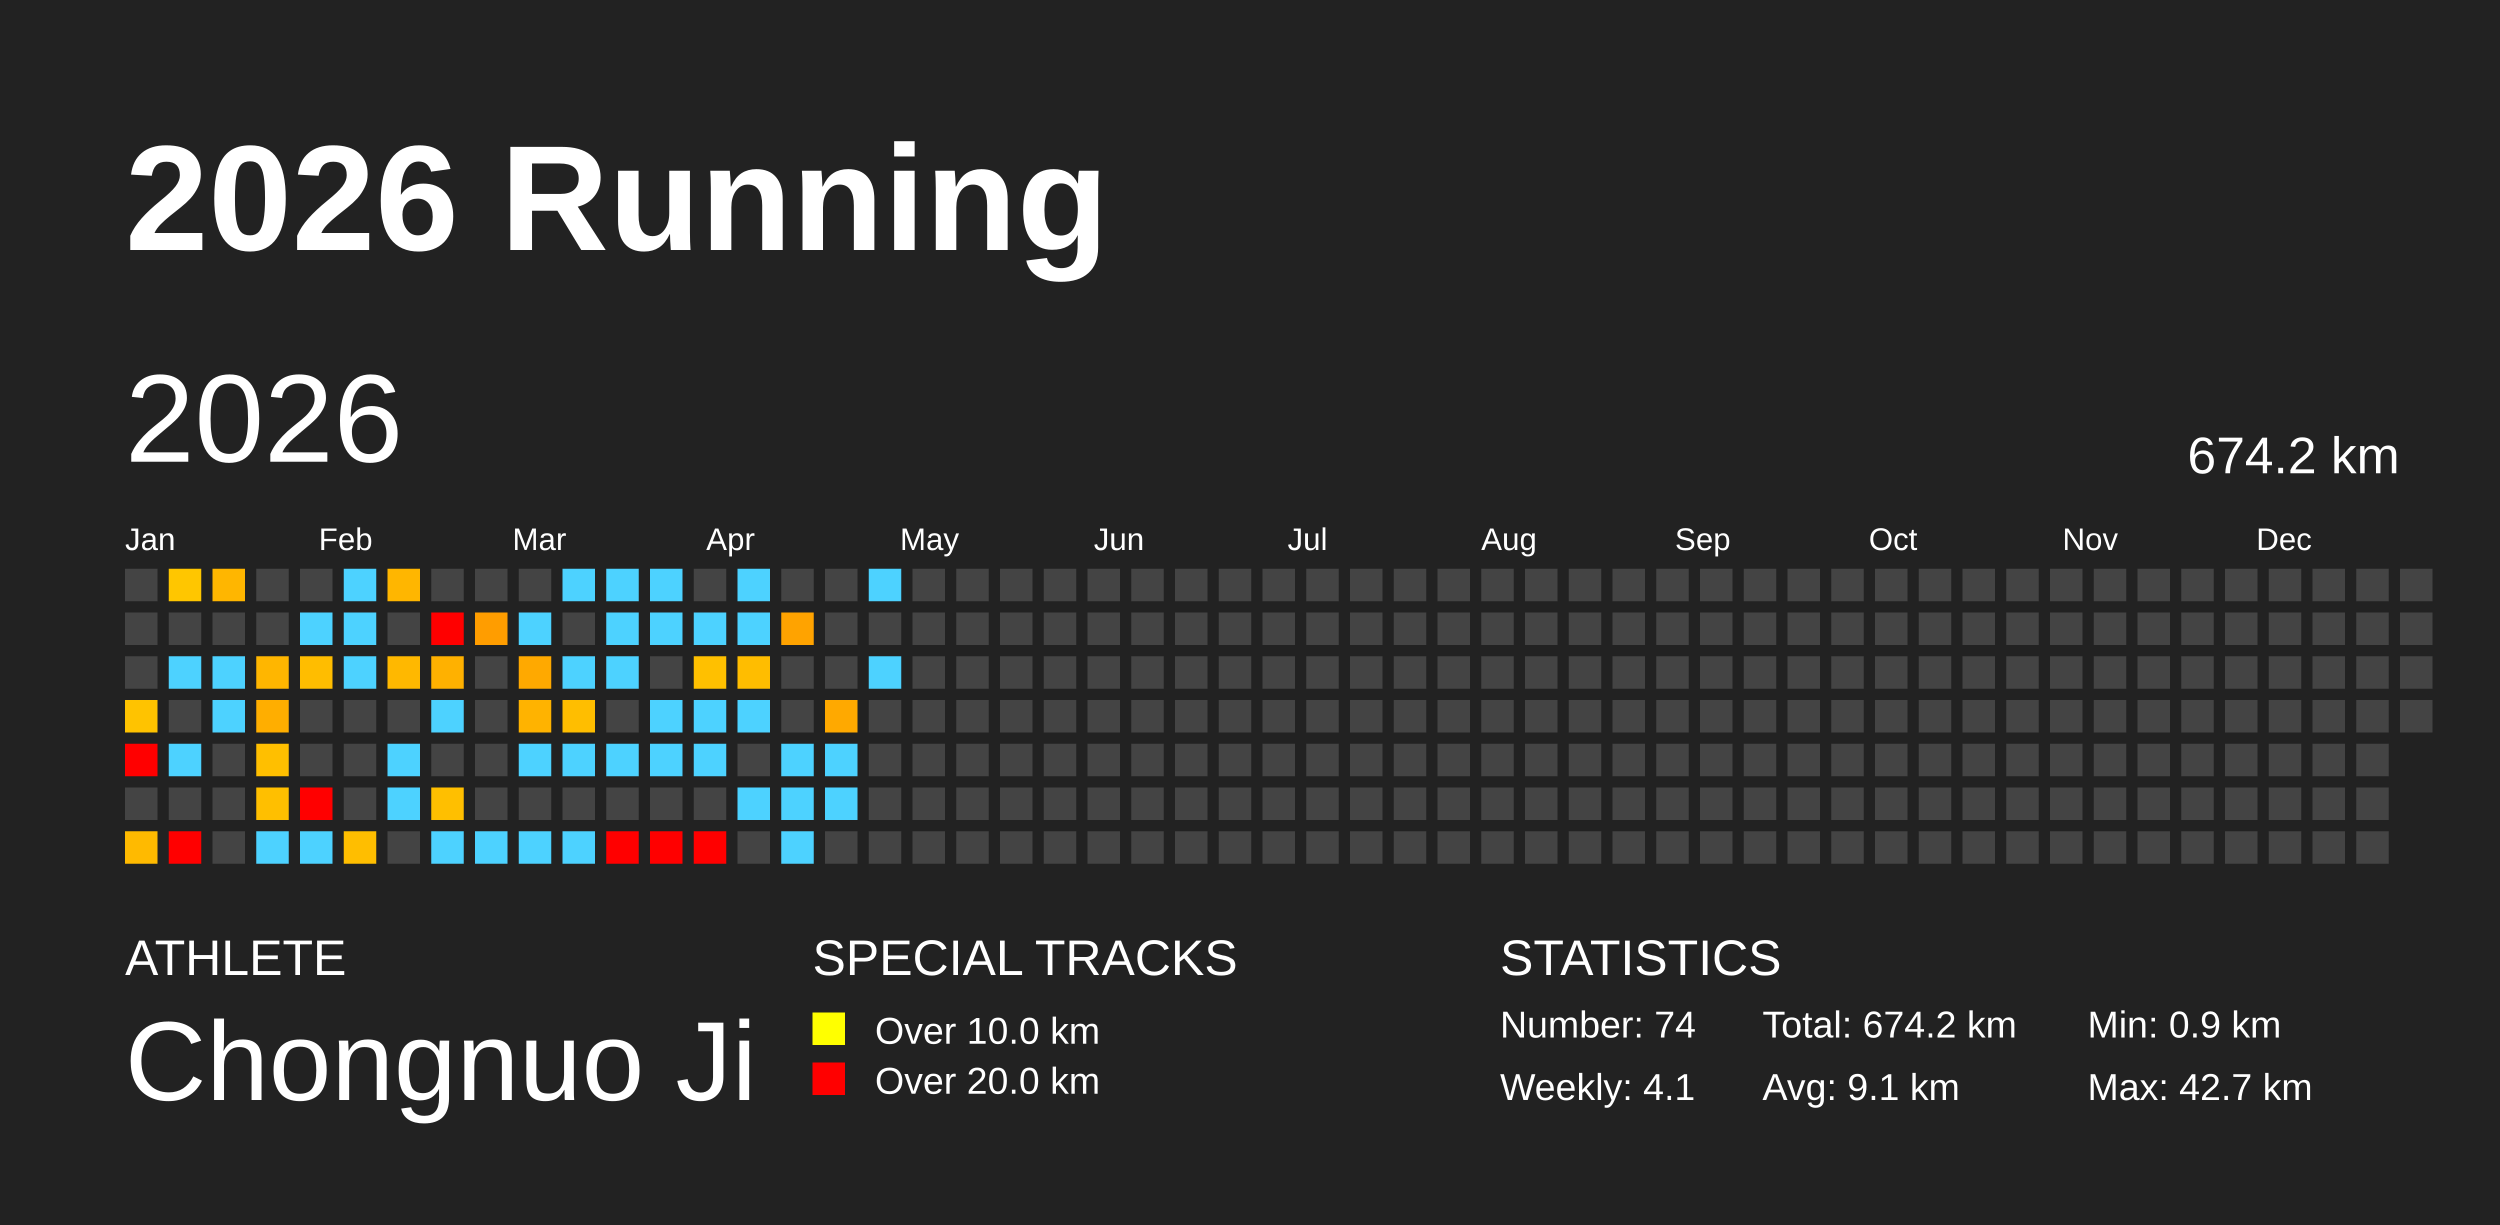
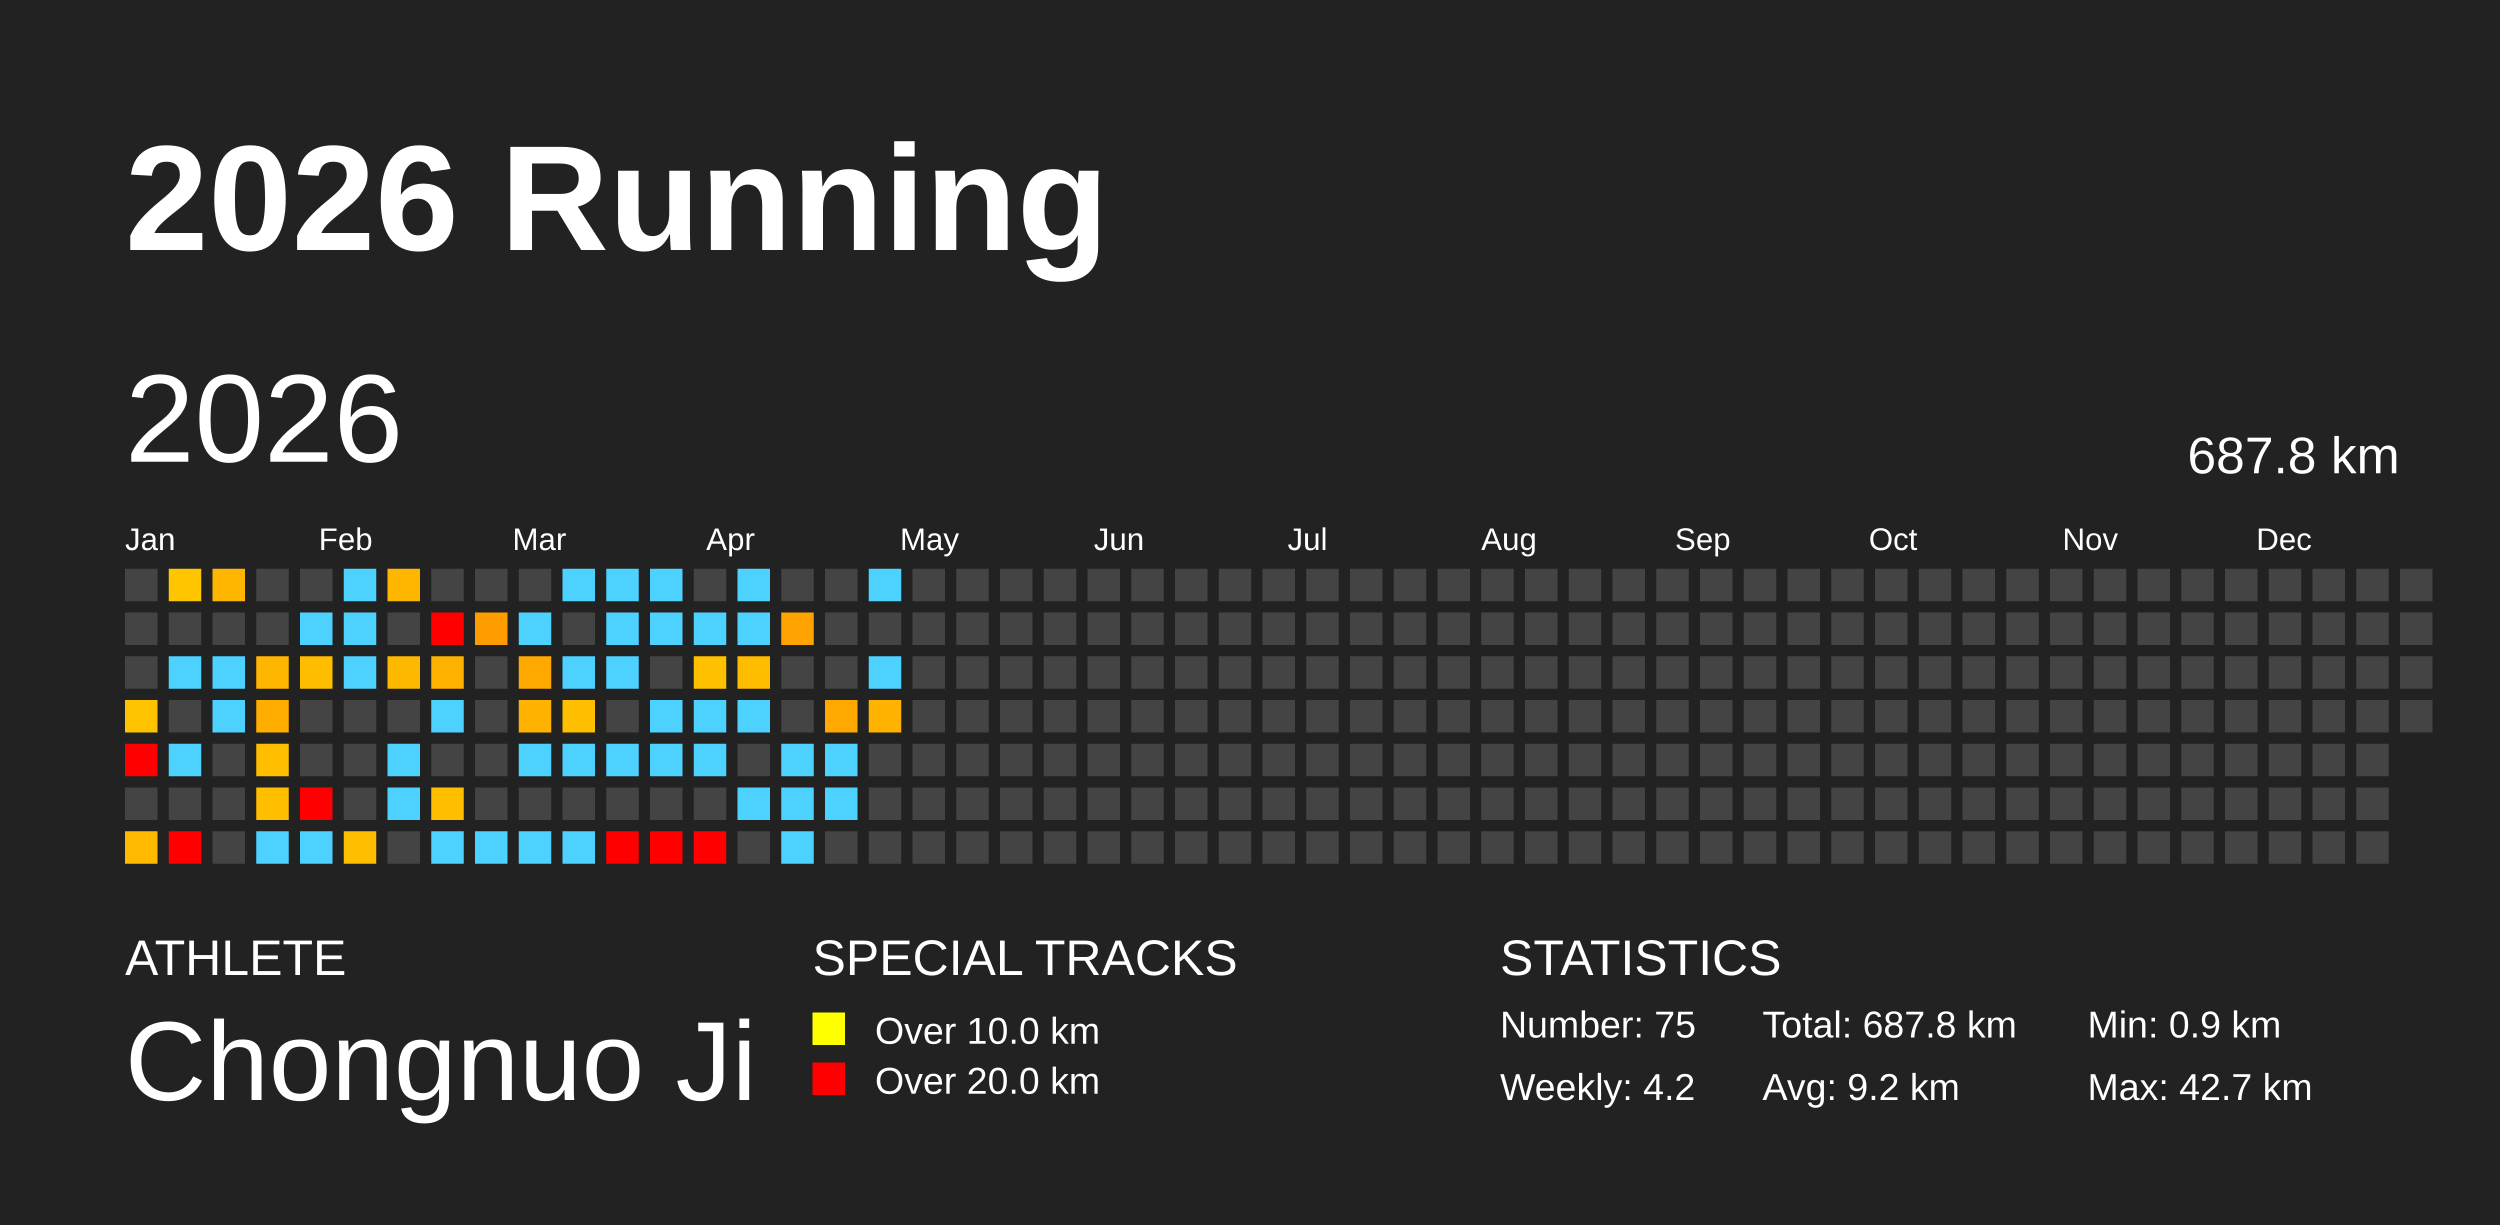
<svg xmlns="http://www.w3.org/2000/svg" baseProfile="full" height="98mm" version="1.1" viewBox="0,0,200,98" width="200mm">
  <defs />
  <rect fill="#222222" height="98" width="200" x="0" y="0" />
  <text fill="#FFFFFF" style="font-size:12px; font-family:Arial; font-weight:bold;" x="10" y="20">2026 Running</text>
  <text fill="#FFFFFF" style="font-size:4px; font-family:Arial" x="10" y="78">ATHLETE</text>
  <text fill="#FFFFFF" style="font-size:9px; font-family:Arial" x="10" y="88">Chongnuo Ji</text>
  <text fill="#FFFFFF" style="font-size:4px; font-family:Arial" x="65" y="78">SPECIAL TRACKS</text>
  <rect fill="yellow" height="2.6" width="2.6" x="65" y="81" />
  <text fill="#FFFFFF" style="font-size:3px; font-family:Arial" x="70" y="83.5">Over 10.0 km</text>
  <rect fill="red" height="2.6" width="2.6" x="65" y="85" />
  <text fill="#FFFFFF" style="font-size:3px; font-family:Arial" x="70" y="87.5">Over 20.0 km</text>
  <text fill="#FFFFFF" style="font-size:4px; font-family:Arial" x="120" y="78">STATISTICS</text>
-   <text fill="#FFFFFF" style="font-size:3px; font-family:Arial" x="120" y="83">Number: 74</text>
-   <text fill="#FFFFFF" style="font-size:3px; font-family:Arial" x="120" y="88">Weekly: 4.1</text>
-   <text fill="#FFFFFF" style="font-size:3px; font-family:Arial" x="141" y="83">Total: 674.2 km</text>
-   <text fill="#FFFFFF" style="font-size:3px; font-family:Arial" x="141" y="88">Avg: 9.1 km</text>
+   <text fill="#FFFFFF" style="font-size:3px; font-family:Arial" x="120" y="83">Number: 75</text>
+   <text fill="#FFFFFF" style="font-size:3px; font-family:Arial" x="120" y="88">Weekly: 4.2</text>
+   <text fill="#FFFFFF" style="font-size:3px; font-family:Arial" x="141" y="83">Total: 687.8 km</text>
+   <text fill="#FFFFFF" style="font-size:3px; font-family:Arial" x="141" y="88">Avg: 9.2 km</text>
  <text fill="#FFFFFF" style="font-size:3px; font-family:Arial" x="167" y="83">Min: 0.9 km</text>
  <text fill="#FFFFFF" style="font-size:3px; font-family:Arial" x="167" y="88">Max: 42.7 km</text>
  <text dominant-baseline="hanging" fill="#FFFFFF" style="font-size:10.0px; font-family:Arial;" x="10" y="30">2026</text>
-   <text dominant-baseline="hanging" fill="#FFFFFF" style="font-size:4.125px; font-family:Arial;" x="175" y="35">674.2 km</text>
+   <text dominant-baseline="hanging" fill="#FFFFFF" style="font-size:4.125px; font-family:Arial;" x="175" y="35">687.8 km</text>
  <text fill="#FFFFFF" style="font-size:2.5px; font-family:Arial" x="10.0" y="44">Jan</text>
  <text fill="#FFFFFF" style="font-size:2.5px; font-family:Arial" x="25.5" y="44">Feb</text>
  <text fill="#FFFFFF" style="font-size:2.5px; font-family:Arial" x="41.0" y="44">Mar</text>
  <text fill="#FFFFFF" style="font-size:2.5px; font-family:Arial" x="56.5" y="44">Apr</text>
  <text fill="#FFFFFF" style="font-size:2.5px; font-family:Arial" x="72.0" y="44">May</text>
  <text fill="#FFFFFF" style="font-size:2.5px; font-family:Arial" x="87.5" y="44">Jun</text>
  <text fill="#FFFFFF" style="font-size:2.5px; font-family:Arial" x="103.0" y="44">Jul</text>
  <text fill="#FFFFFF" style="font-size:2.5px; font-family:Arial" x="118.5" y="44">Aug</text>
  <text fill="#FFFFFF" style="font-size:2.5px; font-family:Arial" x="134.0" y="44">Sep</text>
  <text fill="#FFFFFF" style="font-size:2.5px; font-family:Arial" x="149.5" y="44">Oct</text>
  <text fill="#FFFFFF" style="font-size:2.5px; font-family:Arial" x="165.0" y="44">Nov</text>
  <text fill="#FFFFFF" style="font-size:2.5px; font-family:Arial" x="180.5" y="44">Dec</text>
  <rect fill="#444444" height="2.6" width="2.6" x="10.0" y="45.5" />
  <rect fill="#444444" height="2.6" width="2.6" x="10.0" y="49.0" />
  <rect fill="#444444" height="2.6" width="2.6" x="10.0" y="52.5" />
  <rect fill="#ffc300" height="2.6" width="2.6" x="10.0" y="56.0" />
  <rect fill="red" height="2.6" width="2.6" x="10.0" y="59.5" />
  <rect fill="#444444" height="2.6" width="2.6" x="10.0" y="63.0" />
  <rect fill="#ffba00" height="2.6" width="2.6" x="10.0" y="66.5" />
  <rect fill="#ffc600" height="2.6" width="2.6" x="13.5" y="45.5" />
  <rect fill="#444444" height="2.6" width="2.6" x="13.5" y="49.0" />
  <rect fill="#4dd2ff" height="2.6" width="2.6" x="13.5" y="52.5" />
  <rect fill="#444444" height="2.6" width="2.6" x="13.5" y="56.0" />
  <rect fill="#4dd2ff" height="2.6" width="2.6" x="13.5" y="59.5" />
  <rect fill="#444444" height="2.6" width="2.6" x="13.5" y="63.0" />
  <rect fill="red" height="2.6" width="2.6" x="13.5" y="66.5" />
  <rect fill="#ffb600" height="2.6" width="2.6" x="17.0" y="45.5" />
  <rect fill="#444444" height="2.6" width="2.6" x="17.0" y="49.0" />
  <rect fill="#4dd2ff" height="2.6" width="2.6" x="17.0" y="52.5" />
  <rect fill="#4dd2ff" height="2.6" width="2.6" x="17.0" y="56.0" />
  <rect fill="#444444" height="2.6" width="2.6" x="17.0" y="59.5" />
  <rect fill="#444444" height="2.6" width="2.6" x="17.0" y="63.0" />
  <rect fill="#444444" height="2.6" width="2.6" x="17.0" y="66.5" />
  <rect fill="#444444" height="2.6" width="2.6" x="20.5" y="45.5" />
  <rect fill="#444444" height="2.6" width="2.6" x="20.5" y="49.0" />
  <rect fill="#ffb600" height="2.6" width="2.6" x="20.5" y="52.5" />
  <rect fill="#ffae00" height="2.6" width="2.6" x="20.5" y="56.0" />
  <rect fill="#ffbf00" height="2.6" width="2.6" x="20.5" y="59.5" />
  <rect fill="#ffbf00" height="2.6" width="2.6" x="20.5" y="63.0" />
  <rect fill="#4dd2ff" height="2.6" width="2.6" x="20.5" y="66.5" />
  <rect fill="#444444" height="2.6" width="2.6" x="24.0" y="45.5" />
  <rect fill="#4dd2ff" height="2.6" width="2.6" x="24.0" y="49.0" />
  <rect fill="#ffbd00" height="2.6" width="2.6" x="24.0" y="52.5" />
  <rect fill="#444444" height="2.6" width="2.6" x="24.0" y="56.0" />
  <rect fill="#444444" height="2.6" width="2.6" x="24.0" y="59.5" />
  <rect fill="red" height="2.6" width="2.6" x="24.0" y="63.0" />
  <rect fill="#4dd2ff" height="2.6" width="2.6" x="24.0" y="66.5" />
  <rect fill="#4dd2ff" height="2.6" width="2.6" x="27.5" y="45.5" />
  <rect fill="#4dd2ff" height="2.6" width="2.6" x="27.5" y="49.0" />
  <rect fill="#4dd2ff" height="2.6" width="2.6" x="27.5" y="52.5" />
  <rect fill="#444444" height="2.6" width="2.6" x="27.5" y="56.0" />
  <rect fill="#444444" height="2.6" width="2.6" x="27.5" y="59.5" />
  <rect fill="#444444" height="2.6" width="2.6" x="27.5" y="63.0" />
  <rect fill="#ffbe00" height="2.6" width="2.6" x="27.5" y="66.5" />
  <rect fill="#ffb600" height="2.6" width="2.6" x="31.0" y="45.5" />
  <rect fill="#444444" height="2.6" width="2.6" x="31.0" y="49.0" />
  <rect fill="#ffb800" height="2.6" width="2.6" x="31.0" y="52.5" />
  <rect fill="#444444" height="2.6" width="2.6" x="31.0" y="56.0" />
  <rect fill="#4dd2ff" height="2.6" width="2.6" x="31.0" y="59.5" />
  <rect fill="#4dd2ff" height="2.6" width="2.6" x="31.0" y="63.0" />
  <rect fill="#444444" height="2.6" width="2.6" x="31.0" y="66.5" />
  <rect fill="#444444" height="2.6" width="2.6" x="34.5" y="45.5" />
  <rect fill="red" height="2.6" width="2.6" x="34.5" y="49.0" />
  <rect fill="#ffb100" height="2.6" width="2.6" x="34.5" y="52.5" />
  <rect fill="#4dd2ff" height="2.6" width="2.6" x="34.5" y="56.0" />
  <rect fill="#444444" height="2.6" width="2.6" x="34.5" y="59.5" />
  <rect fill="#ffbf00" height="2.6" width="2.6" x="34.5" y="63.0" />
  <rect fill="#4dd2ff" height="2.6" width="2.6" x="34.5" y="66.5" />
  <rect fill="#444444" height="2.6" width="2.6" x="38.0" y="45.5" />
  <rect fill="#ff9d00" height="2.6" width="2.6" x="38.0" y="49.0" />
  <rect fill="#444444" height="2.6" width="2.6" x="38.0" y="52.5" />
  <rect fill="#444444" height="2.6" width="2.6" x="38.0" y="56.0" />
  <rect fill="#444444" height="2.6" width="2.6" x="38.0" y="59.5" />
  <rect fill="#444444" height="2.6" width="2.6" x="38.0" y="63.0" />
  <rect fill="#4dd2ff" height="2.6" width="2.6" x="38.0" y="66.5" />
  <rect fill="#444444" height="2.6" width="2.6" x="41.5" y="45.5" />
  <rect fill="#4dd2ff" height="2.6" width="2.6" x="41.5" y="49.0" />
  <rect fill="#ffa900" height="2.6" width="2.6" x="41.5" y="52.5" />
  <rect fill="#ffb300" height="2.6" width="2.6" x="41.5" y="56.0" />
  <rect fill="#4dd2ff" height="2.6" width="2.6" x="41.5" y="59.5" />
  <rect fill="#444444" height="2.6" width="2.6" x="41.5" y="63.0" />
  <rect fill="#4dd2ff" height="2.6" width="2.6" x="41.5" y="66.5" />
  <rect fill="#4dd2ff" height="2.6" width="2.6" x="45.0" y="45.5" />
  <rect fill="#444444" height="2.6" width="2.6" x="45.0" y="49.0" />
  <rect fill="#4dd2ff" height="2.6" width="2.6" x="45.0" y="52.5" />
  <rect fill="#ffbe00" height="2.6" width="2.6" x="45.0" y="56.0" />
  <rect fill="#4dd2ff" height="2.6" width="2.6" x="45.0" y="59.5" />
  <rect fill="#444444" height="2.6" width="2.6" x="45.0" y="63.0" />
  <rect fill="#4dd2ff" height="2.6" width="2.6" x="45.0" y="66.5" />
  <rect fill="#4dd2ff" height="2.6" width="2.6" x="48.5" y="45.5" />
  <rect fill="#4dd2ff" height="2.6" width="2.6" x="48.5" y="49.0" />
  <rect fill="#4dd2ff" height="2.6" width="2.6" x="48.5" y="52.5" />
  <rect fill="#444444" height="2.6" width="2.6" x="48.5" y="56.0" />
  <rect fill="#4dd2ff" height="2.6" width="2.6" x="48.5" y="59.5" />
  <rect fill="#444444" height="2.6" width="2.6" x="48.5" y="63.0" />
  <rect fill="red" height="2.6" width="2.6" x="48.5" y="66.5" />
  <rect fill="#4dd2ff" height="2.6" width="2.6" x="52.0" y="45.5" />
  <rect fill="#4dd2ff" height="2.6" width="2.6" x="52.0" y="49.0" />
  <rect fill="#444444" height="2.6" width="2.6" x="52.0" y="52.5" />
  <rect fill="#4dd2ff" height="2.6" width="2.6" x="52.0" y="56.0" />
  <rect fill="#4dd2ff" height="2.6" width="2.6" x="52.0" y="59.5" />
  <rect fill="#444444" height="2.6" width="2.6" x="52.0" y="63.0" />
  <rect fill="red" height="2.6" width="2.6" x="52.0" y="66.5" />
  <rect fill="#444444" height="2.6" width="2.6" x="55.5" y="45.5" />
  <rect fill="#4dd2ff" height="2.6" width="2.6" x="55.5" y="49.0" />
  <rect fill="#ffc000" height="2.6" width="2.6" x="55.5" y="52.5" />
  <rect fill="#4dd2ff" height="2.6" width="2.6" x="55.5" y="56.0" />
  <rect fill="#4dd2ff" height="2.6" width="2.6" x="55.5" y="59.5" />
  <rect fill="#444444" height="2.6" width="2.6" x="55.5" y="63.0" />
  <rect fill="red" height="2.6" width="2.6" x="55.5" y="66.5" />
  <rect fill="#4dd2ff" height="2.6" width="2.6" x="59.0" y="45.5" />
  <rect fill="#4dd2ff" height="2.6" width="2.6" x="59.0" y="49.0" />
  <rect fill="#ffbd00" height="2.6" width="2.6" x="59.0" y="52.5" />
  <rect fill="#4dd2ff" height="2.6" width="2.6" x="59.0" y="56.0" />
  <rect fill="#444444" height="2.6" width="2.6" x="59.0" y="59.5" />
  <rect fill="#4dd2ff" height="2.6" width="2.6" x="59.0" y="63.0" />
  <rect fill="#444444" height="2.6" width="2.6" x="59.0" y="66.5" />
  <rect fill="#444444" height="2.6" width="2.6" x="62.5" y="45.5" />
  <rect fill="#ffa300" height="2.6" width="2.6" x="62.5" y="49.0" />
  <rect fill="#444444" height="2.6" width="2.6" x="62.5" y="52.5" />
  <rect fill="#444444" height="2.6" width="2.6" x="62.5" y="56.0" />
  <rect fill="#4dd2ff" height="2.6" width="2.6" x="62.5" y="59.5" />
  <rect fill="#4dd2ff" height="2.6" width="2.6" x="62.5" y="63.0" />
  <rect fill="#4dd2ff" height="2.6" width="2.6" x="62.5" y="66.5" />
  <rect fill="#444444" height="2.6" width="2.6" x="66.0" y="45.5" />
  <rect fill="#444444" height="2.6" width="2.6" x="66.0" y="49.0" />
  <rect fill="#444444" height="2.6" width="2.6" x="66.0" y="52.5" />
  <rect fill="#ffa900" height="2.6" width="2.6" x="66.0" y="56.0" />
  <rect fill="#4dd2ff" height="2.6" width="2.6" x="66.0" y="59.5" />
  <rect fill="#4dd2ff" height="2.6" width="2.6" x="66.0" y="63.0" />
  <rect fill="#444444" height="2.6" width="2.6" x="66.0" y="66.5" />
  <rect fill="#4dd2ff" height="2.6" width="2.6" x="69.5" y="45.5" />
  <rect fill="#444444" height="2.6" width="2.6" x="69.5" y="49.0" />
  <rect fill="#4dd2ff" height="2.6" width="2.6" x="69.5" y="52.5" />
-   <rect fill="#444444" height="2.6" width="2.6" x="69.5" y="56.0" />
+   <rect fill="#ffb200" height="2.6" width="2.6" x="69.5" y="56.0" />
  <rect fill="#444444" height="2.6" width="2.6" x="69.5" y="59.5" />
  <rect fill="#444444" height="2.6" width="2.6" x="69.5" y="63.0" />
  <rect fill="#444444" height="2.6" width="2.6" x="69.5" y="66.5" />
  <rect fill="#444444" height="2.6" width="2.6" x="73.0" y="45.5" />
  <rect fill="#444444" height="2.6" width="2.6" x="73.0" y="49.0" />
  <rect fill="#444444" height="2.6" width="2.6" x="73.0" y="52.5" />
  <rect fill="#444444" height="2.6" width="2.6" x="73.0" y="56.0" />
  <rect fill="#444444" height="2.6" width="2.6" x="73.0" y="59.5" />
  <rect fill="#444444" height="2.6" width="2.6" x="73.0" y="63.0" />
  <rect fill="#444444" height="2.6" width="2.6" x="73.0" y="66.5" />
  <rect fill="#444444" height="2.6" width="2.6" x="76.5" y="45.5" />
  <rect fill="#444444" height="2.6" width="2.6" x="76.5" y="49.0" />
  <rect fill="#444444" height="2.6" width="2.6" x="76.5" y="52.5" />
  <rect fill="#444444" height="2.6" width="2.6" x="76.5" y="56.0" />
  <rect fill="#444444" height="2.6" width="2.6" x="76.5" y="59.5" />
  <rect fill="#444444" height="2.6" width="2.6" x="76.5" y="63.0" />
  <rect fill="#444444" height="2.6" width="2.6" x="76.5" y="66.5" />
  <rect fill="#444444" height="2.6" width="2.6" x="80.0" y="45.5" />
  <rect fill="#444444" height="2.6" width="2.6" x="80.0" y="49.0" />
  <rect fill="#444444" height="2.6" width="2.6" x="80.0" y="52.5" />
  <rect fill="#444444" height="2.6" width="2.6" x="80.0" y="56.0" />
  <rect fill="#444444" height="2.6" width="2.6" x="80.0" y="59.5" />
  <rect fill="#444444" height="2.6" width="2.6" x="80.0" y="63.0" />
  <rect fill="#444444" height="2.6" width="2.6" x="80.0" y="66.5" />
  <rect fill="#444444" height="2.6" width="2.6" x="83.5" y="45.5" />
  <rect fill="#444444" height="2.6" width="2.6" x="83.5" y="49.0" />
  <rect fill="#444444" height="2.6" width="2.6" x="83.5" y="52.5" />
  <rect fill="#444444" height="2.6" width="2.6" x="83.5" y="56.0" />
  <rect fill="#444444" height="2.6" width="2.6" x="83.5" y="59.5" />
  <rect fill="#444444" height="2.6" width="2.6" x="83.5" y="63.0" />
  <rect fill="#444444" height="2.6" width="2.6" x="83.5" y="66.5" />
  <rect fill="#444444" height="2.6" width="2.6" x="87.0" y="45.5" />
  <rect fill="#444444" height="2.6" width="2.6" x="87.0" y="49.0" />
  <rect fill="#444444" height="2.6" width="2.6" x="87.0" y="52.5" />
  <rect fill="#444444" height="2.6" width="2.6" x="87.0" y="56.0" />
  <rect fill="#444444" height="2.6" width="2.6" x="87.0" y="59.5" />
  <rect fill="#444444" height="2.6" width="2.6" x="87.0" y="63.0" />
  <rect fill="#444444" height="2.6" width="2.6" x="87.0" y="66.5" />
  <rect fill="#444444" height="2.6" width="2.6" x="90.5" y="45.5" />
  <rect fill="#444444" height="2.6" width="2.6" x="90.5" y="49.0" />
  <rect fill="#444444" height="2.6" width="2.6" x="90.5" y="52.5" />
  <rect fill="#444444" height="2.6" width="2.6" x="90.5" y="56.0" />
  <rect fill="#444444" height="2.6" width="2.6" x="90.5" y="59.5" />
  <rect fill="#444444" height="2.6" width="2.6" x="90.5" y="63.0" />
  <rect fill="#444444" height="2.6" width="2.6" x="90.5" y="66.5" />
  <rect fill="#444444" height="2.6" width="2.6" x="94.0" y="45.5" />
  <rect fill="#444444" height="2.6" width="2.6" x="94.0" y="49.0" />
  <rect fill="#444444" height="2.6" width="2.6" x="94.0" y="52.5" />
  <rect fill="#444444" height="2.6" width="2.6" x="94.0" y="56.0" />
  <rect fill="#444444" height="2.6" width="2.6" x="94.0" y="59.5" />
  <rect fill="#444444" height="2.6" width="2.6" x="94.0" y="63.0" />
  <rect fill="#444444" height="2.6" width="2.6" x="94.0" y="66.5" />
  <rect fill="#444444" height="2.6" width="2.6" x="97.5" y="45.5" />
  <rect fill="#444444" height="2.6" width="2.6" x="97.5" y="49.0" />
  <rect fill="#444444" height="2.6" width="2.6" x="97.5" y="52.5" />
  <rect fill="#444444" height="2.6" width="2.6" x="97.5" y="56.0" />
  <rect fill="#444444" height="2.6" width="2.6" x="97.5" y="59.5" />
  <rect fill="#444444" height="2.6" width="2.6" x="97.5" y="63.0" />
  <rect fill="#444444" height="2.6" width="2.6" x="97.5" y="66.5" />
  <rect fill="#444444" height="2.6" width="2.6" x="101.0" y="45.5" />
  <rect fill="#444444" height="2.6" width="2.6" x="101.0" y="49.0" />
  <rect fill="#444444" height="2.6" width="2.6" x="101.0" y="52.5" />
  <rect fill="#444444" height="2.6" width="2.6" x="101.0" y="56.0" />
  <rect fill="#444444" height="2.6" width="2.6" x="101.0" y="59.5" />
  <rect fill="#444444" height="2.6" width="2.6" x="101.0" y="63.0" />
  <rect fill="#444444" height="2.6" width="2.6" x="101.0" y="66.5" />
  <rect fill="#444444" height="2.6" width="2.6" x="104.5" y="45.5" />
  <rect fill="#444444" height="2.6" width="2.6" x="104.5" y="49.0" />
  <rect fill="#444444" height="2.6" width="2.6" x="104.5" y="52.5" />
  <rect fill="#444444" height="2.6" width="2.6" x="104.5" y="56.0" />
  <rect fill="#444444" height="2.6" width="2.6" x="104.5" y="59.5" />
  <rect fill="#444444" height="2.6" width="2.6" x="104.5" y="63.0" />
  <rect fill="#444444" height="2.6" width="2.6" x="104.5" y="66.5" />
  <rect fill="#444444" height="2.6" width="2.6" x="108.0" y="45.5" />
  <rect fill="#444444" height="2.6" width="2.6" x="108.0" y="49.0" />
  <rect fill="#444444" height="2.6" width="2.6" x="108.0" y="52.5" />
  <rect fill="#444444" height="2.6" width="2.6" x="108.0" y="56.0" />
  <rect fill="#444444" height="2.6" width="2.6" x="108.0" y="59.5" />
  <rect fill="#444444" height="2.6" width="2.6" x="108.0" y="63.0" />
  <rect fill="#444444" height="2.6" width="2.6" x="108.0" y="66.5" />
  <rect fill="#444444" height="2.6" width="2.6" x="111.5" y="45.5" />
  <rect fill="#444444" height="2.6" width="2.6" x="111.5" y="49.0" />
  <rect fill="#444444" height="2.6" width="2.6" x="111.5" y="52.5" />
  <rect fill="#444444" height="2.6" width="2.6" x="111.5" y="56.0" />
  <rect fill="#444444" height="2.6" width="2.6" x="111.5" y="59.5" />
  <rect fill="#444444" height="2.6" width="2.6" x="111.5" y="63.0" />
  <rect fill="#444444" height="2.6" width="2.6" x="111.5" y="66.5" />
  <rect fill="#444444" height="2.6" width="2.6" x="115.0" y="45.5" />
  <rect fill="#444444" height="2.6" width="2.6" x="115.0" y="49.0" />
  <rect fill="#444444" height="2.6" width="2.6" x="115.0" y="52.5" />
  <rect fill="#444444" height="2.6" width="2.6" x="115.0" y="56.0" />
  <rect fill="#444444" height="2.6" width="2.6" x="115.0" y="59.5" />
  <rect fill="#444444" height="2.6" width="2.6" x="115.0" y="63.0" />
  <rect fill="#444444" height="2.6" width="2.6" x="115.0" y="66.5" />
  <rect fill="#444444" height="2.6" width="2.6" x="118.5" y="45.5" />
  <rect fill="#444444" height="2.6" width="2.6" x="118.5" y="49.0" />
  <rect fill="#444444" height="2.6" width="2.6" x="118.5" y="52.5" />
  <rect fill="#444444" height="2.6" width="2.6" x="118.5" y="56.0" />
  <rect fill="#444444" height="2.6" width="2.6" x="118.5" y="59.5" />
  <rect fill="#444444" height="2.6" width="2.6" x="118.5" y="63.0" />
  <rect fill="#444444" height="2.6" width="2.6" x="118.5" y="66.5" />
  <rect fill="#444444" height="2.6" width="2.6" x="122.0" y="45.5" />
  <rect fill="#444444" height="2.6" width="2.6" x="122.0" y="49.0" />
  <rect fill="#444444" height="2.6" width="2.6" x="122.0" y="52.5" />
  <rect fill="#444444" height="2.6" width="2.6" x="122.0" y="56.0" />
  <rect fill="#444444" height="2.6" width="2.6" x="122.0" y="59.5" />
  <rect fill="#444444" height="2.6" width="2.6" x="122.0" y="63.0" />
  <rect fill="#444444" height="2.6" width="2.6" x="122.0" y="66.5" />
  <rect fill="#444444" height="2.6" width="2.6" x="125.5" y="45.5" />
  <rect fill="#444444" height="2.6" width="2.6" x="125.5" y="49.0" />
  <rect fill="#444444" height="2.6" width="2.6" x="125.5" y="52.5" />
  <rect fill="#444444" height="2.6" width="2.6" x="125.5" y="56.0" />
  <rect fill="#444444" height="2.6" width="2.6" x="125.5" y="59.5" />
  <rect fill="#444444" height="2.6" width="2.6" x="125.5" y="63.0" />
  <rect fill="#444444" height="2.6" width="2.6" x="125.5" y="66.5" />
  <rect fill="#444444" height="2.6" width="2.6" x="129.0" y="45.5" />
  <rect fill="#444444" height="2.6" width="2.6" x="129.0" y="49.0" />
  <rect fill="#444444" height="2.6" width="2.6" x="129.0" y="52.5" />
  <rect fill="#444444" height="2.6" width="2.6" x="129.0" y="56.0" />
  <rect fill="#444444" height="2.6" width="2.6" x="129.0" y="59.5" />
  <rect fill="#444444" height="2.6" width="2.6" x="129.0" y="63.0" />
  <rect fill="#444444" height="2.6" width="2.6" x="129.0" y="66.5" />
  <rect fill="#444444" height="2.6" width="2.6" x="132.5" y="45.5" />
  <rect fill="#444444" height="2.6" width="2.6" x="132.5" y="49.0" />
  <rect fill="#444444" height="2.6" width="2.6" x="132.5" y="52.5" />
  <rect fill="#444444" height="2.6" width="2.6" x="132.5" y="56.0" />
  <rect fill="#444444" height="2.6" width="2.6" x="132.5" y="59.5" />
  <rect fill="#444444" height="2.6" width="2.6" x="132.5" y="63.0" />
  <rect fill="#444444" height="2.6" width="2.6" x="132.5" y="66.5" />
  <rect fill="#444444" height="2.6" width="2.6" x="136.0" y="45.5" />
  <rect fill="#444444" height="2.6" width="2.6" x="136.0" y="49.0" />
  <rect fill="#444444" height="2.6" width="2.6" x="136.0" y="52.5" />
  <rect fill="#444444" height="2.6" width="2.6" x="136.0" y="56.0" />
  <rect fill="#444444" height="2.6" width="2.6" x="136.0" y="59.5" />
  <rect fill="#444444" height="2.6" width="2.6" x="136.0" y="63.0" />
  <rect fill="#444444" height="2.6" width="2.6" x="136.0" y="66.5" />
  <rect fill="#444444" height="2.6" width="2.6" x="139.5" y="45.5" />
  <rect fill="#444444" height="2.6" width="2.6" x="139.5" y="49.0" />
  <rect fill="#444444" height="2.6" width="2.6" x="139.5" y="52.5" />
  <rect fill="#444444" height="2.6" width="2.6" x="139.5" y="56.0" />
  <rect fill="#444444" height="2.6" width="2.6" x="139.5" y="59.5" />
  <rect fill="#444444" height="2.6" width="2.6" x="139.5" y="63.0" />
  <rect fill="#444444" height="2.6" width="2.6" x="139.5" y="66.5" />
  <rect fill="#444444" height="2.6" width="2.6" x="143.0" y="45.5" />
  <rect fill="#444444" height="2.6" width="2.6" x="143.0" y="49.0" />
  <rect fill="#444444" height="2.6" width="2.6" x="143.0" y="52.5" />
  <rect fill="#444444" height="2.6" width="2.6" x="143.0" y="56.0" />
  <rect fill="#444444" height="2.6" width="2.6" x="143.0" y="59.5" />
  <rect fill="#444444" height="2.6" width="2.6" x="143.0" y="63.0" />
  <rect fill="#444444" height="2.6" width="2.6" x="143.0" y="66.5" />
  <rect fill="#444444" height="2.6" width="2.6" x="146.5" y="45.5" />
  <rect fill="#444444" height="2.6" width="2.6" x="146.5" y="49.0" />
  <rect fill="#444444" height="2.6" width="2.6" x="146.5" y="52.5" />
  <rect fill="#444444" height="2.6" width="2.6" x="146.5" y="56.0" />
  <rect fill="#444444" height="2.6" width="2.6" x="146.5" y="59.5" />
  <rect fill="#444444" height="2.6" width="2.6" x="146.5" y="63.0" />
  <rect fill="#444444" height="2.6" width="2.6" x="146.5" y="66.5" />
  <rect fill="#444444" height="2.6" width="2.6" x="150.0" y="45.5" />
  <rect fill="#444444" height="2.6" width="2.6" x="150.0" y="49.0" />
  <rect fill="#444444" height="2.6" width="2.6" x="150.0" y="52.5" />
  <rect fill="#444444" height="2.6" width="2.6" x="150.0" y="56.0" />
  <rect fill="#444444" height="2.6" width="2.6" x="150.0" y="59.5" />
  <rect fill="#444444" height="2.6" width="2.6" x="150.0" y="63.0" />
  <rect fill="#444444" height="2.6" width="2.6" x="150.0" y="66.5" />
  <rect fill="#444444" height="2.6" width="2.6" x="153.5" y="45.5" />
  <rect fill="#444444" height="2.6" width="2.6" x="153.5" y="49.0" />
  <rect fill="#444444" height="2.6" width="2.6" x="153.5" y="52.5" />
  <rect fill="#444444" height="2.6" width="2.6" x="153.5" y="56.0" />
  <rect fill="#444444" height="2.6" width="2.6" x="153.5" y="59.5" />
  <rect fill="#444444" height="2.6" width="2.6" x="153.5" y="63.0" />
  <rect fill="#444444" height="2.6" width="2.6" x="153.5" y="66.5" />
  <rect fill="#444444" height="2.6" width="2.6" x="157.0" y="45.5" />
  <rect fill="#444444" height="2.6" width="2.6" x="157.0" y="49.0" />
  <rect fill="#444444" height="2.6" width="2.6" x="157.0" y="52.5" />
  <rect fill="#444444" height="2.6" width="2.6" x="157.0" y="56.0" />
  <rect fill="#444444" height="2.6" width="2.6" x="157.0" y="59.5" />
  <rect fill="#444444" height="2.6" width="2.6" x="157.0" y="63.0" />
  <rect fill="#444444" height="2.6" width="2.6" x="157.0" y="66.5" />
  <rect fill="#444444" height="2.6" width="2.6" x="160.5" y="45.5" />
  <rect fill="#444444" height="2.6" width="2.6" x="160.5" y="49.0" />
  <rect fill="#444444" height="2.6" width="2.6" x="160.5" y="52.5" />
  <rect fill="#444444" height="2.6" width="2.6" x="160.5" y="56.0" />
  <rect fill="#444444" height="2.6" width="2.6" x="160.5" y="59.5" />
  <rect fill="#444444" height="2.6" width="2.6" x="160.5" y="63.0" />
  <rect fill="#444444" height="2.6" width="2.6" x="160.5" y="66.5" />
  <rect fill="#444444" height="2.6" width="2.6" x="164.0" y="45.5" />
  <rect fill="#444444" height="2.6" width="2.6" x="164.0" y="49.0" />
  <rect fill="#444444" height="2.6" width="2.6" x="164.0" y="52.5" />
  <rect fill="#444444" height="2.6" width="2.6" x="164.0" y="56.0" />
  <rect fill="#444444" height="2.6" width="2.6" x="164.0" y="59.5" />
  <rect fill="#444444" height="2.6" width="2.6" x="164.0" y="63.0" />
  <rect fill="#444444" height="2.6" width="2.6" x="164.0" y="66.5" />
  <rect fill="#444444" height="2.6" width="2.6" x="167.5" y="45.5" />
  <rect fill="#444444" height="2.6" width="2.6" x="167.5" y="49.0" />
  <rect fill="#444444" height="2.6" width="2.6" x="167.5" y="52.5" />
  <rect fill="#444444" height="2.6" width="2.6" x="167.5" y="56.0" />
  <rect fill="#444444" height="2.6" width="2.6" x="167.5" y="59.5" />
  <rect fill="#444444" height="2.6" width="2.6" x="167.5" y="63.0" />
  <rect fill="#444444" height="2.6" width="2.6" x="167.5" y="66.5" />
  <rect fill="#444444" height="2.6" width="2.6" x="171.0" y="45.5" />
  <rect fill="#444444" height="2.6" width="2.6" x="171.0" y="49.0" />
  <rect fill="#444444" height="2.6" width="2.6" x="171.0" y="52.5" />
  <rect fill="#444444" height="2.6" width="2.6" x="171.0" y="56.0" />
  <rect fill="#444444" height="2.6" width="2.6" x="171.0" y="59.5" />
  <rect fill="#444444" height="2.6" width="2.6" x="171.0" y="63.0" />
  <rect fill="#444444" height="2.6" width="2.6" x="171.0" y="66.5" />
  <rect fill="#444444" height="2.6" width="2.6" x="174.5" y="45.5" />
  <rect fill="#444444" height="2.6" width="2.6" x="174.5" y="49.0" />
  <rect fill="#444444" height="2.6" width="2.6" x="174.5" y="52.5" />
  <rect fill="#444444" height="2.6" width="2.6" x="174.5" y="56.0" />
  <rect fill="#444444" height="2.6" width="2.6" x="174.5" y="59.5" />
  <rect fill="#444444" height="2.6" width="2.6" x="174.5" y="63.0" />
  <rect fill="#444444" height="2.6" width="2.6" x="174.5" y="66.5" />
  <rect fill="#444444" height="2.6" width="2.6" x="178.0" y="45.5" />
  <rect fill="#444444" height="2.6" width="2.6" x="178.0" y="49.0" />
  <rect fill="#444444" height="2.6" width="2.6" x="178.0" y="52.5" />
  <rect fill="#444444" height="2.6" width="2.6" x="178.0" y="56.0" />
  <rect fill="#444444" height="2.6" width="2.6" x="178.0" y="59.5" />
  <rect fill="#444444" height="2.6" width="2.6" x="178.0" y="63.0" />
  <rect fill="#444444" height="2.6" width="2.6" x="178.0" y="66.5" />
  <rect fill="#444444" height="2.6" width="2.6" x="181.5" y="45.5" />
  <rect fill="#444444" height="2.6" width="2.6" x="181.5" y="49.0" />
  <rect fill="#444444" height="2.6" width="2.6" x="181.5" y="52.5" />
  <rect fill="#444444" height="2.6" width="2.6" x="181.5" y="56.0" />
  <rect fill="#444444" height="2.6" width="2.6" x="181.5" y="59.5" />
  <rect fill="#444444" height="2.6" width="2.6" x="181.5" y="63.0" />
  <rect fill="#444444" height="2.6" width="2.6" x="181.5" y="66.5" />
  <rect fill="#444444" height="2.6" width="2.6" x="185.0" y="45.5" />
  <rect fill="#444444" height="2.6" width="2.6" x="185.0" y="49.0" />
  <rect fill="#444444" height="2.6" width="2.6" x="185.0" y="52.5" />
  <rect fill="#444444" height="2.6" width="2.6" x="185.0" y="56.0" />
  <rect fill="#444444" height="2.6" width="2.6" x="185.0" y="59.5" />
  <rect fill="#444444" height="2.6" width="2.6" x="185.0" y="63.0" />
  <rect fill="#444444" height="2.6" width="2.6" x="185.0" y="66.5" />
  <rect fill="#444444" height="2.6" width="2.6" x="188.5" y="45.5" />
  <rect fill="#444444" height="2.6" width="2.6" x="188.5" y="49.0" />
  <rect fill="#444444" height="2.6" width="2.6" x="188.5" y="52.5" />
  <rect fill="#444444" height="2.6" width="2.6" x="188.5" y="56.0" />
  <rect fill="#444444" height="2.6" width="2.6" x="188.5" y="59.5" />
  <rect fill="#444444" height="2.6" width="2.6" x="188.5" y="63.0" />
  <rect fill="#444444" height="2.6" width="2.6" x="188.5" y="66.5" />
  <rect fill="#444444" height="2.6" width="2.6" x="192.0" y="45.5" />
  <rect fill="#444444" height="2.6" width="2.6" x="192.0" y="49.0" />
  <rect fill="#444444" height="2.6" width="2.6" x="192.0" y="52.5" />
  <rect fill="#444444" height="2.6" width="2.6" x="192.0" y="56.0" />
</svg>
